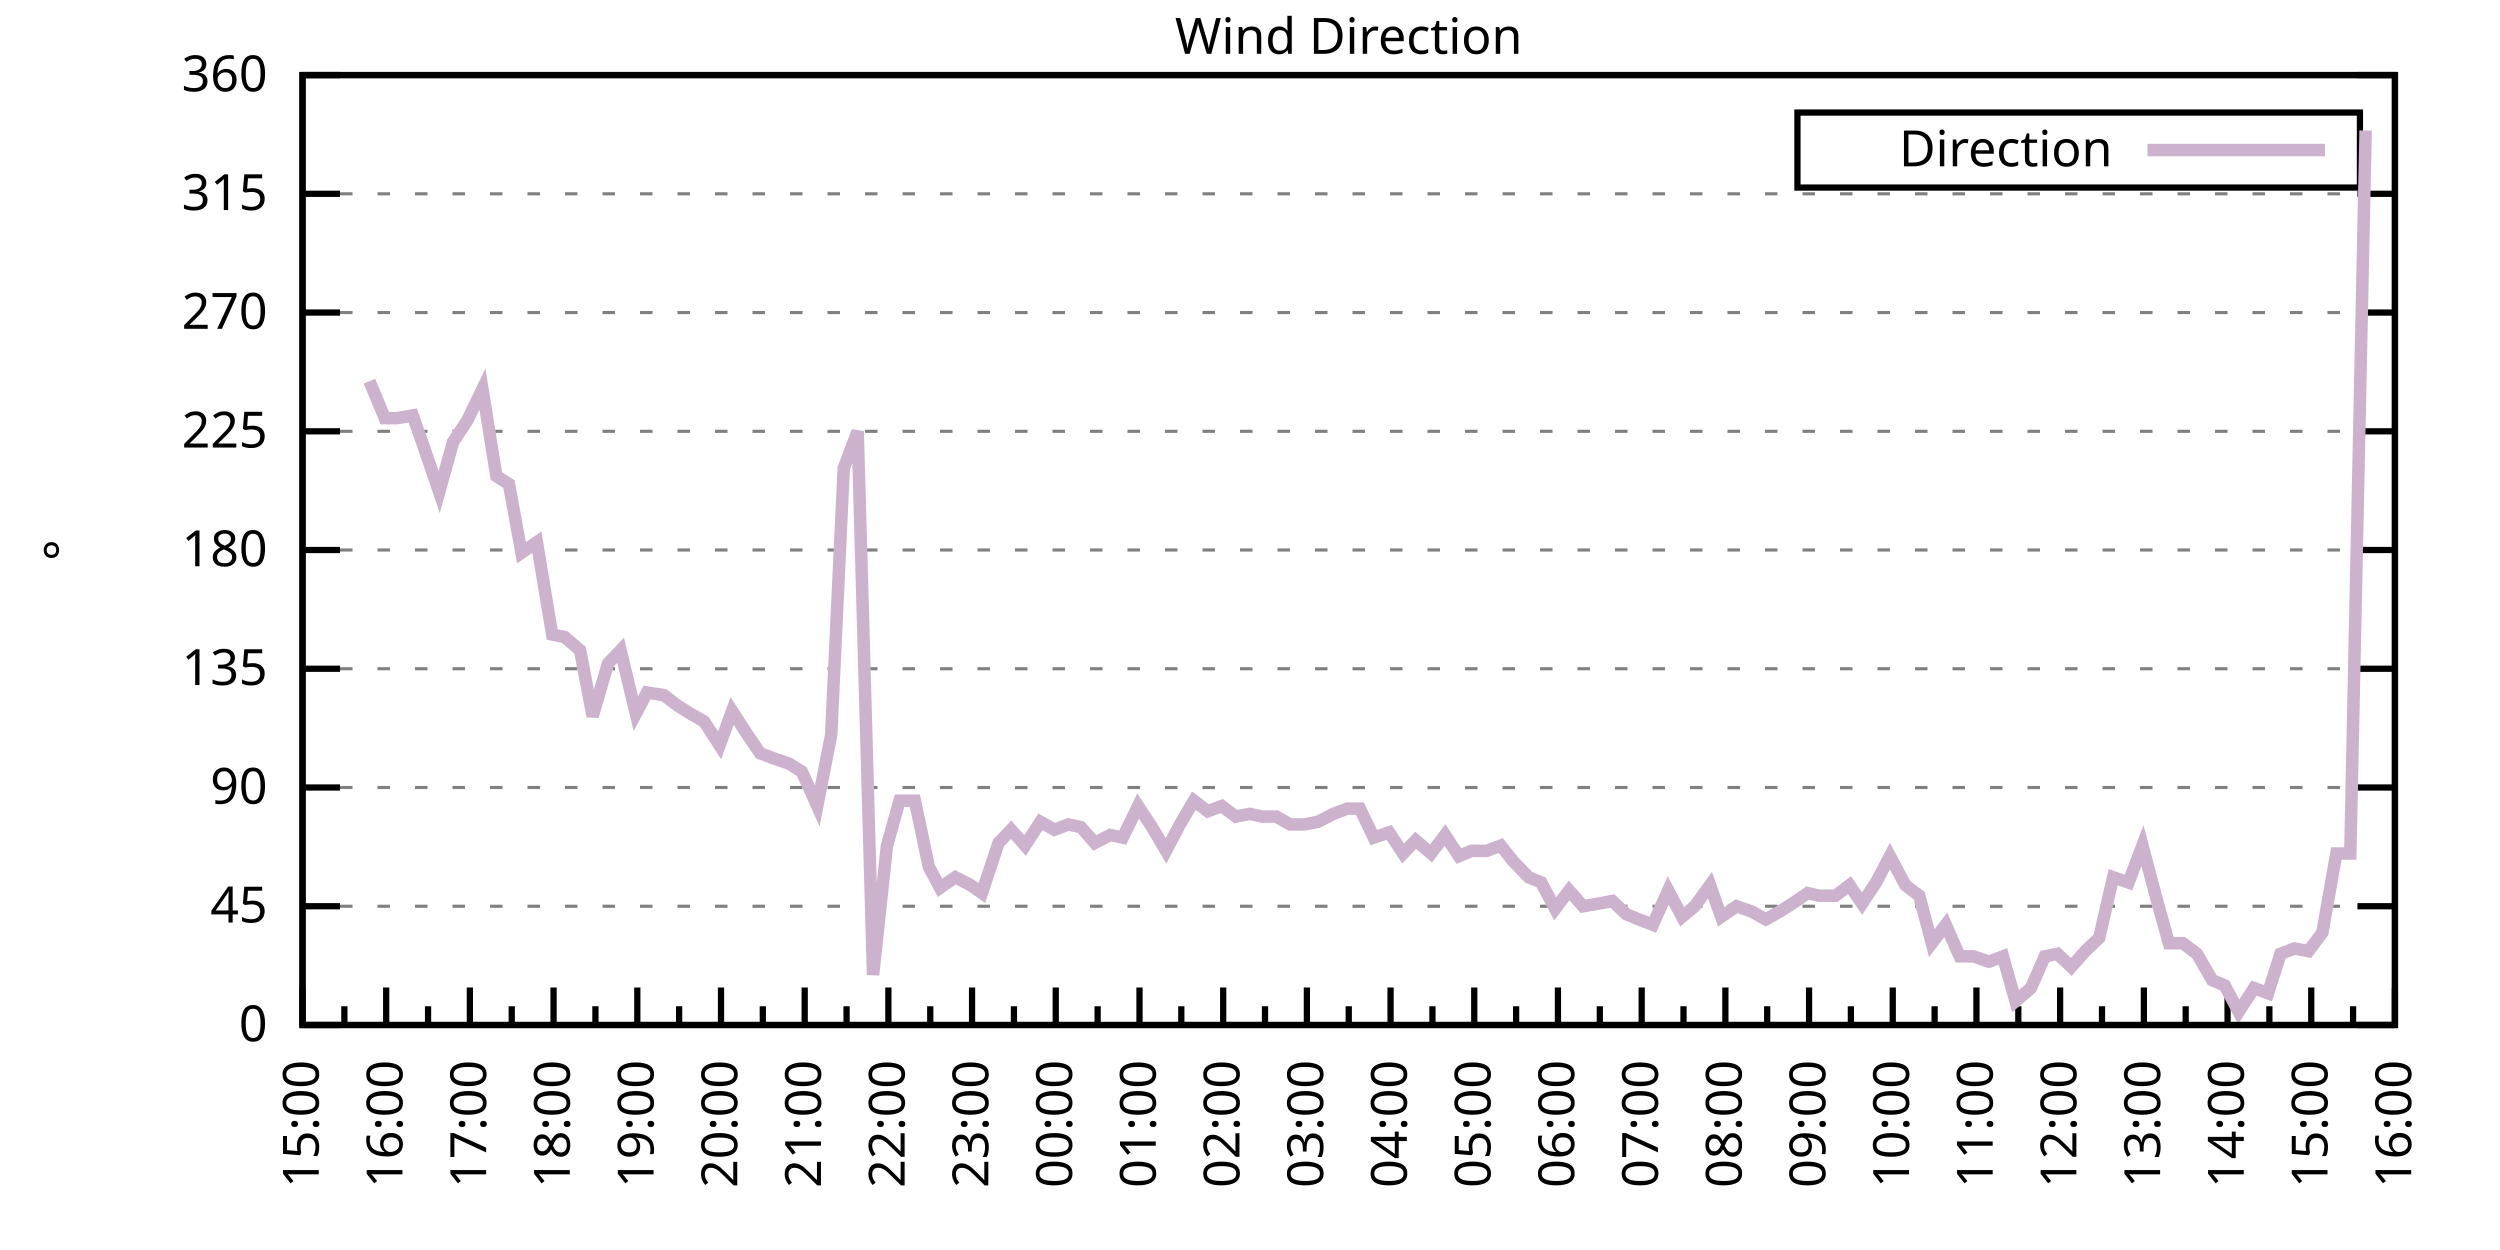
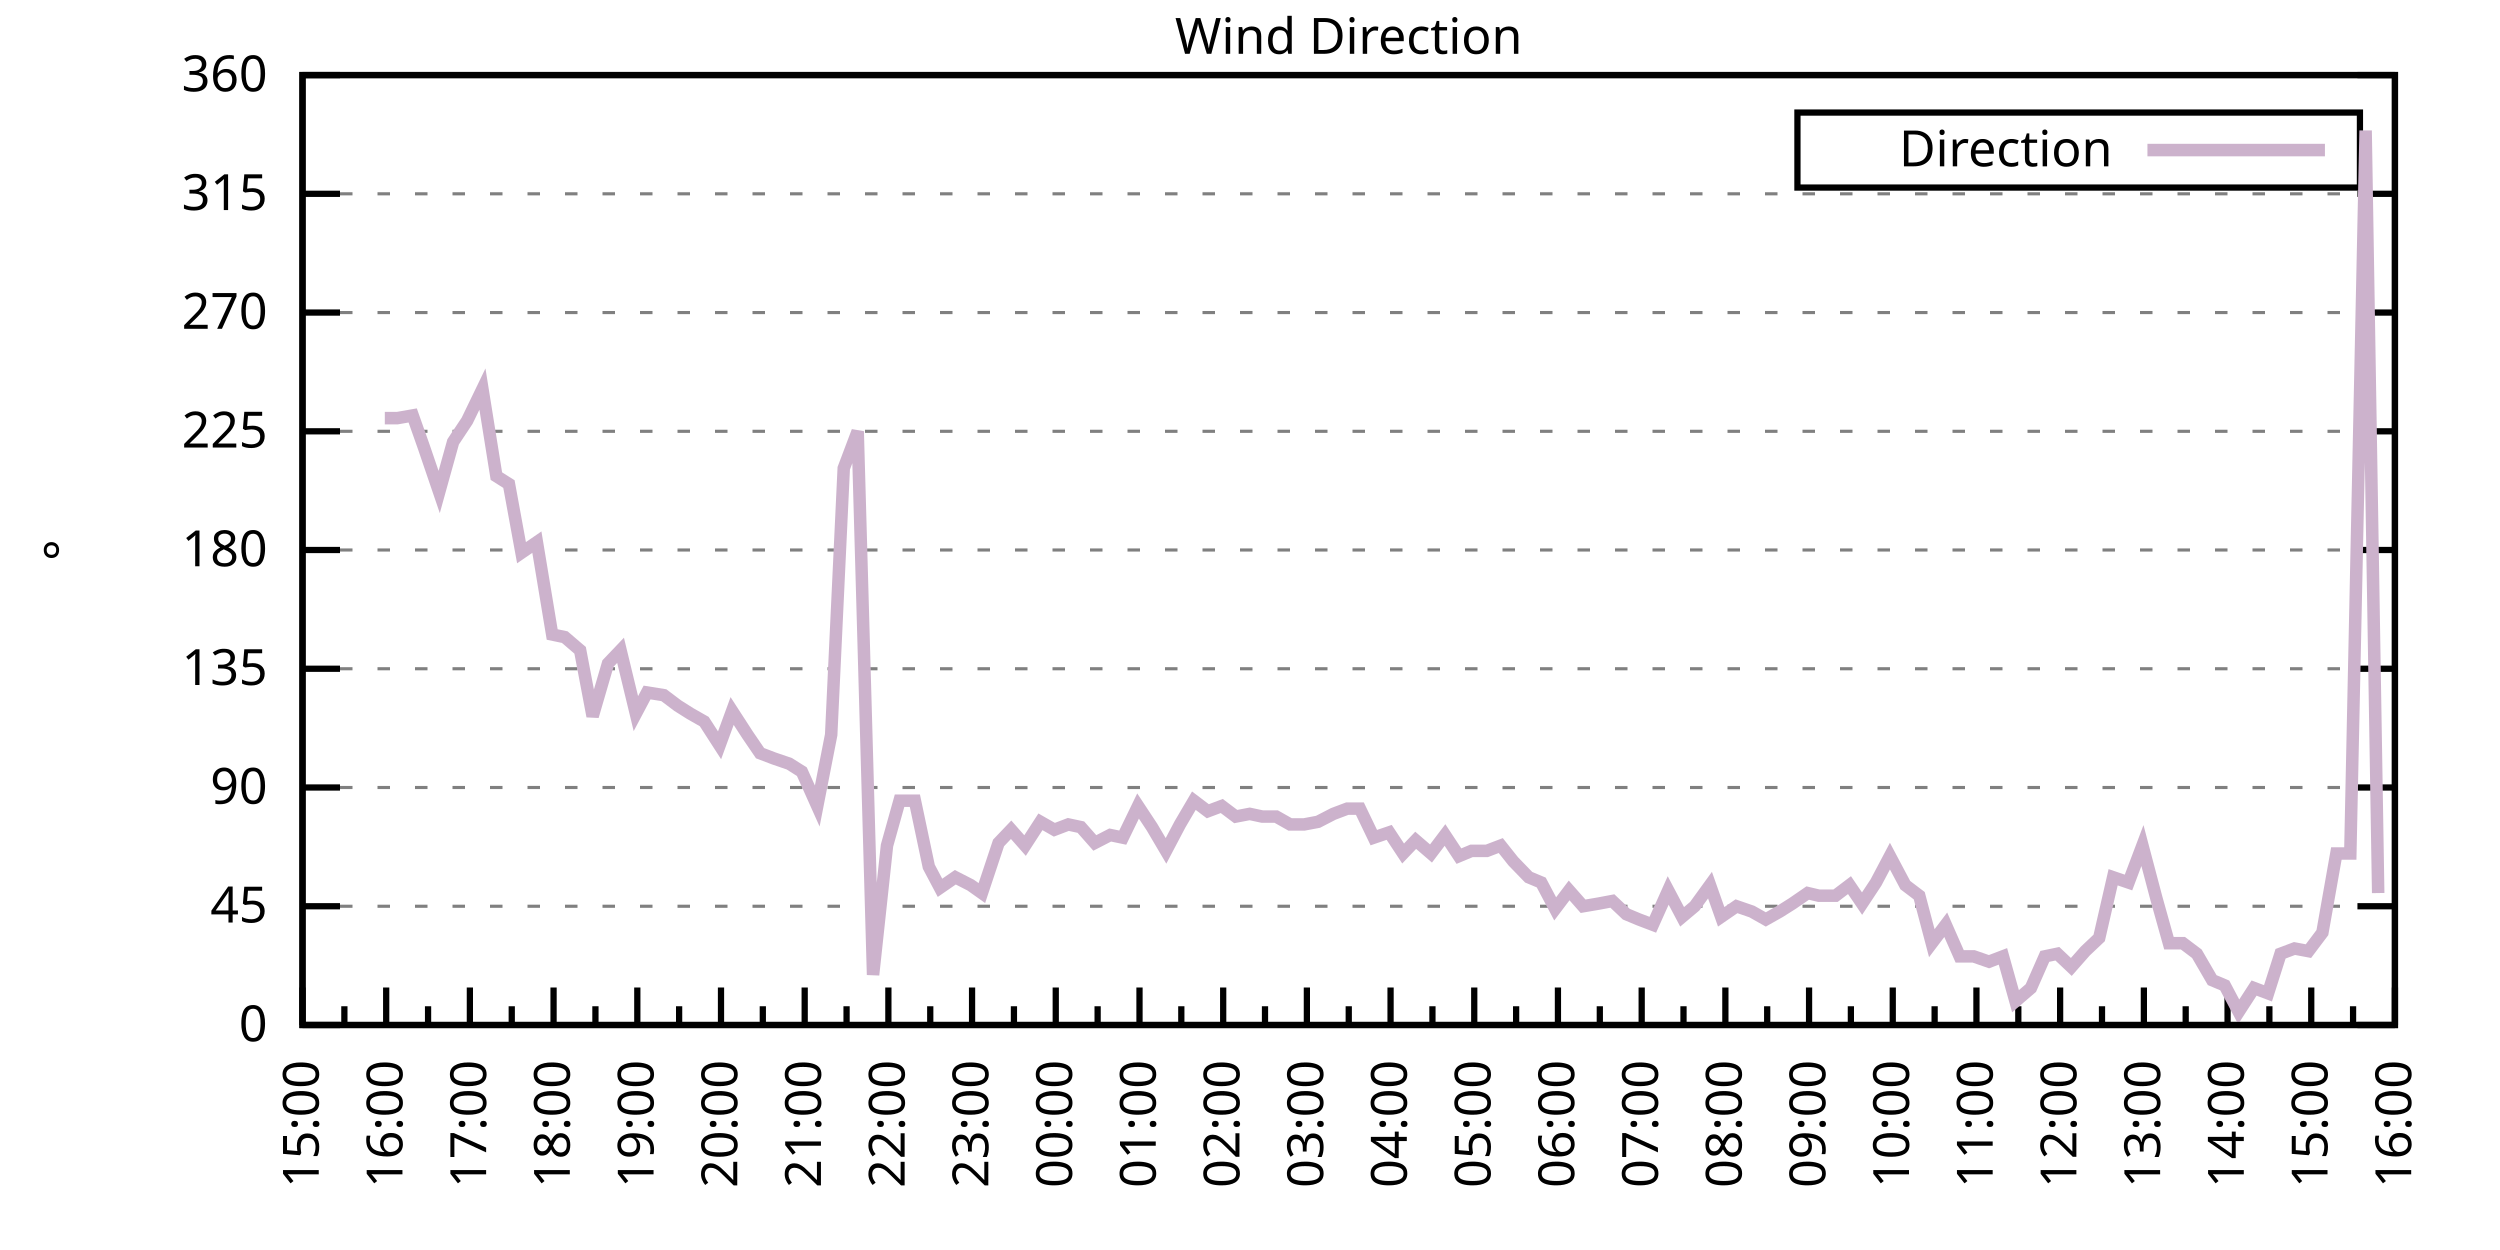
<svg xmlns="http://www.w3.org/2000/svg" xmlns:xlink="http://www.w3.org/1999/xlink" width="400" height="200" viewBox="0 0 400 200">
  <g id="gnuplot_canvas">
    <rect x="0" y="0" width="400" height="200" fill="none" />
    <defs>
      <circle id="gpDot" r="0.5" stroke-width="0.5" stroke="currentColor" />
      <path id="gpPt0" stroke-width="0.333" stroke="currentColor" d="M-1,0 h2 M0,-1 v2" />
      <path id="gpPt1" stroke-width="0.333" stroke="currentColor" d="M-1,-1 L1,1 M1,-1 L-1,1" />
      <path id="gpPt2" stroke-width="0.333" stroke="currentColor" d="M-1,0 L1,0 M0,-1 L0,1 M-1,-1 L1,1 M-1,1 L1,-1" />
      <rect id="gpPt3" stroke-width="0.333" stroke="currentColor" x="-1" y="-1" width="2" height="2" />
      <rect id="gpPt4" stroke-width="0.333" stroke="currentColor" fill="currentColor" x="-1" y="-1" width="2" height="2" />
      <circle id="gpPt5" stroke-width="0.333" stroke="currentColor" cx="0" cy="0" r="1" />
      <use xlink:href="#gpPt5" id="gpPt6" fill="currentColor" stroke="none" />
      <path id="gpPt7" stroke-width="0.333" stroke="currentColor" d="M0,-1.33 L-1.33,0.67 L1.33,0.67 z" />
      <use xlink:href="#gpPt7" id="gpPt8" fill="currentColor" stroke="none" />
      <use xlink:href="#gpPt7" id="gpPt9" stroke="currentColor" transform="rotate(180)" />
      <use xlink:href="#gpPt9" id="gpPt10" fill="currentColor" stroke="none" />
      <use xlink:href="#gpPt3" id="gpPt11" stroke="currentColor" transform="rotate(45)" />
      <use xlink:href="#gpPt11" id="gpPt12" fill="currentColor" stroke="none" />
      <path id="gpPt13" stroke-width="0.333" stroke="currentColor" d="M0,1.330 L1.265,0.411 L0.782,-1.067 L-0.782,-1.076 L-1.265,0.411 z" />
      <use xlink:href="#gpPt13" id="gpPt14" fill="currentColor" stroke="none" />
      <filter id="textbox" filterUnits="objectBoundingBox" x="0" y="0" height="1" width="1">
        <feFlood flood-color="white" flood-opacity="1" result="bgnd" />
        <feComposite in="SourceGraphic" in2="bgnd" operator="atop" />
      </filter>
      <filter id="greybox" filterUnits="objectBoundingBox" x="0" y="0" height="1" width="1">
        <feFlood flood-color="lightgrey" flood-opacity="1" result="grey" />
        <feComposite in="SourceGraphic" in2="grey" operator="atop" />
      </filter>
    </defs>
    <g fill="none" color="white" stroke="currentColor" stroke-width="1.00" stroke-linecap="butt" stroke-linejoin="miter">
</g>
    <g fill="none" color="black" stroke="currentColor" stroke-width="1.00" stroke-linecap="butt" stroke-linejoin="miter">
      <g stroke="none" shape-rendering="crispEdges">
        <polygon fill="rgb(255, 255, 255)" points="48.40,164.00 383.18,164.00 383.18,12.02 48.40,12.02 " />
      </g>
    </g>
    <g fill="none" color="black" stroke="currentColor" stroke-width="1.00" stroke-linecap="butt" stroke-linejoin="miter">
</g>
    <g fill="none" color="black" stroke="black" stroke-width="0.50" stroke-linecap="butt" stroke-linejoin="miter">
</g>
    <g fill="none" color="gray" stroke="currentColor" stroke-width="0.50" stroke-linecap="butt" stroke-linejoin="miter">
      <path stroke="gray" stroke-dasharray="2,4" class="gridline" d="M48.40,164.00 L383.19,164.00  " />
    </g>
    <g fill="none" color="gray" stroke="gray" stroke-width="1.00" stroke-linecap="butt" stroke-linejoin="miter">
</g>
    <g fill="none" color="black" stroke="currentColor" stroke-width="1.00" stroke-linecap="butt" stroke-linejoin="miter">
      <path stroke="black" d="M48.40,164.00 L54.40,164.00 M383.19,164.00 L377.19,164.00  " />
      <g transform="translate(42.80,166.60)" stroke="none" fill="black" font-family="Sans" font-size="8.00" text-anchor="end">
        <text>
          <tspan font-family="Sans"> 0</tspan>
        </text>
      </g>
    </g>
    <g fill="none" color="black" stroke="currentColor" stroke-width="1.00" stroke-linecap="butt" stroke-linejoin="miter">
</g>
    <g fill="none" color="black" stroke="black" stroke-width="0.50" stroke-linecap="butt" stroke-linejoin="miter">
</g>
    <g fill="none" color="gray" stroke="currentColor" stroke-width="0.50" stroke-linecap="butt" stroke-linejoin="miter">
      <path stroke="gray" stroke-dasharray="2,4" class="gridline" d="M48.40,145.00 L383.19,145.00  " />
    </g>
    <g fill="none" color="gray" stroke="gray" stroke-width="1.00" stroke-linecap="butt" stroke-linejoin="miter">
</g>
    <g fill="none" color="black" stroke="currentColor" stroke-width="1.00" stroke-linecap="butt" stroke-linejoin="miter">
      <path stroke="black" d="M48.40,145.00 L54.40,145.00 M383.19,145.00 L377.19,145.00  " />
      <g transform="translate(42.80,147.60)" stroke="none" fill="black" font-family="Sans" font-size="8.00" text-anchor="end">
        <text>
          <tspan font-family="Sans"> 45</tspan>
        </text>
      </g>
    </g>
    <g fill="none" color="black" stroke="currentColor" stroke-width="1.00" stroke-linecap="butt" stroke-linejoin="miter">
</g>
    <g fill="none" color="black" stroke="black" stroke-width="0.50" stroke-linecap="butt" stroke-linejoin="miter">
</g>
    <g fill="none" color="gray" stroke="currentColor" stroke-width="0.50" stroke-linecap="butt" stroke-linejoin="miter">
      <path stroke="gray" stroke-dasharray="2,4" class="gridline" d="M48.40,126.00 L383.19,126.00  " />
    </g>
    <g fill="none" color="gray" stroke="gray" stroke-width="1.00" stroke-linecap="butt" stroke-linejoin="miter">
</g>
    <g fill="none" color="black" stroke="currentColor" stroke-width="1.00" stroke-linecap="butt" stroke-linejoin="miter">
      <path stroke="black" d="M48.40,126.00 L54.40,126.00 M383.19,126.00 L377.19,126.00  " />
      <g transform="translate(42.80,128.60)" stroke="none" fill="black" font-family="Sans" font-size="8.00" text-anchor="end">
        <text>
          <tspan font-family="Sans"> 90</tspan>
        </text>
      </g>
    </g>
    <g fill="none" color="black" stroke="currentColor" stroke-width="1.00" stroke-linecap="butt" stroke-linejoin="miter">
</g>
    <g fill="none" color="black" stroke="black" stroke-width="0.50" stroke-linecap="butt" stroke-linejoin="miter">
</g>
    <g fill="none" color="gray" stroke="currentColor" stroke-width="0.50" stroke-linecap="butt" stroke-linejoin="miter">
      <path stroke="gray" stroke-dasharray="2,4" class="gridline" d="M48.40,107.00 L383.19,107.00  " />
    </g>
    <g fill="none" color="gray" stroke="gray" stroke-width="1.00" stroke-linecap="butt" stroke-linejoin="miter">
</g>
    <g fill="none" color="black" stroke="currentColor" stroke-width="1.00" stroke-linecap="butt" stroke-linejoin="miter">
      <path stroke="black" d="M48.40,107.00 L54.40,107.00 M383.19,107.00 L377.19,107.00  " />
      <g transform="translate(42.80,109.60)" stroke="none" fill="black" font-family="Sans" font-size="8.00" text-anchor="end">
        <text>
          <tspan font-family="Sans"> 135</tspan>
        </text>
      </g>
    </g>
    <g fill="none" color="black" stroke="currentColor" stroke-width="1.00" stroke-linecap="butt" stroke-linejoin="miter">
</g>
    <g fill="none" color="black" stroke="black" stroke-width="0.50" stroke-linecap="butt" stroke-linejoin="miter">
</g>
    <g fill="none" color="gray" stroke="currentColor" stroke-width="0.50" stroke-linecap="butt" stroke-linejoin="miter">
      <path stroke="gray" stroke-dasharray="2,4" class="gridline" d="M48.40,88.00 L383.19,88.00  " />
    </g>
    <g fill="none" color="gray" stroke="gray" stroke-width="1.00" stroke-linecap="butt" stroke-linejoin="miter">
</g>
    <g fill="none" color="black" stroke="currentColor" stroke-width="1.00" stroke-linecap="butt" stroke-linejoin="miter">
      <path stroke="black" d="M48.40,88.00 L54.40,88.00 M383.19,88.00 L377.19,88.00  " />
      <g transform="translate(42.80,90.60)" stroke="none" fill="black" font-family="Sans" font-size="8.00" text-anchor="end">
        <text>
          <tspan font-family="Sans"> 180</tspan>
        </text>
      </g>
    </g>
    <g fill="none" color="black" stroke="currentColor" stroke-width="1.00" stroke-linecap="butt" stroke-linejoin="miter">
</g>
    <g fill="none" color="black" stroke="black" stroke-width="0.50" stroke-linecap="butt" stroke-linejoin="miter">
</g>
    <g fill="none" color="gray" stroke="currentColor" stroke-width="0.50" stroke-linecap="butt" stroke-linejoin="miter">
      <path stroke="gray" stroke-dasharray="2,4" class="gridline" d="M48.40,69.01 L383.19,69.01  " />
    </g>
    <g fill="none" color="gray" stroke="gray" stroke-width="1.00" stroke-linecap="butt" stroke-linejoin="miter">
</g>
    <g fill="none" color="black" stroke="currentColor" stroke-width="1.00" stroke-linecap="butt" stroke-linejoin="miter">
      <path stroke="black" d="M48.40,69.01 L54.40,69.01 M383.19,69.01 L377.19,69.01  " />
      <g transform="translate(42.80,71.61)" stroke="none" fill="black" font-family="Sans" font-size="8.00" text-anchor="end">
        <text>
          <tspan font-family="Sans"> 225</tspan>
        </text>
      </g>
    </g>
    <g fill="none" color="black" stroke="currentColor" stroke-width="1.00" stroke-linecap="butt" stroke-linejoin="miter">
</g>
    <g fill="none" color="black" stroke="black" stroke-width="0.50" stroke-linecap="butt" stroke-linejoin="miter">
</g>
    <g fill="none" color="gray" stroke="currentColor" stroke-width="0.50" stroke-linecap="butt" stroke-linejoin="miter">
      <path stroke="gray" stroke-dasharray="2,4" class="gridline" d="M48.40,50.01 L383.19,50.01  " />
    </g>
    <g fill="none" color="gray" stroke="gray" stroke-width="1.00" stroke-linecap="butt" stroke-linejoin="miter">
</g>
    <g fill="none" color="black" stroke="currentColor" stroke-width="1.00" stroke-linecap="butt" stroke-linejoin="miter">
      <path stroke="black" d="M48.40,50.01 L54.40,50.01 M383.19,50.01 L377.19,50.01  " />
      <g transform="translate(42.80,52.61)" stroke="none" fill="black" font-family="Sans" font-size="8.00" text-anchor="end">
        <text>
          <tspan font-family="Sans"> 270</tspan>
        </text>
      </g>
    </g>
    <g fill="none" color="black" stroke="currentColor" stroke-width="1.00" stroke-linecap="butt" stroke-linejoin="miter">
</g>
    <g fill="none" color="black" stroke="black" stroke-width="0.50" stroke-linecap="butt" stroke-linejoin="miter">
</g>
    <g fill="none" color="gray" stroke="currentColor" stroke-width="0.50" stroke-linecap="butt" stroke-linejoin="miter">
      <path stroke="gray" stroke-dasharray="2,4" class="gridline" d="M48.40,31.01 L383.19,31.01  " />
    </g>
    <g fill="none" color="gray" stroke="gray" stroke-width="1.00" stroke-linecap="butt" stroke-linejoin="miter">
</g>
    <g fill="none" color="black" stroke="currentColor" stroke-width="1.00" stroke-linecap="butt" stroke-linejoin="miter">
      <path stroke="black" d="M48.40,31.01 L54.40,31.01 M383.19,31.01 L377.19,31.01  " />
      <g transform="translate(42.80,33.61)" stroke="none" fill="black" font-family="Sans" font-size="8.00" text-anchor="end">
        <text>
          <tspan font-family="Sans"> 315</tspan>
        </text>
      </g>
    </g>
    <g fill="none" color="black" stroke="currentColor" stroke-width="1.00" stroke-linecap="butt" stroke-linejoin="miter">
</g>
    <g fill="none" color="black" stroke="black" stroke-width="0.50" stroke-linecap="butt" stroke-linejoin="miter">
</g>
    <g fill="none" color="gray" stroke="currentColor" stroke-width="0.50" stroke-linecap="butt" stroke-linejoin="miter">
      <path stroke="gray" stroke-dasharray="2,4" class="gridline" d="M48.40,12.01 L383.19,12.01  " />
    </g>
    <g fill="none" color="gray" stroke="gray" stroke-width="1.00" stroke-linecap="butt" stroke-linejoin="miter">
</g>
    <g fill="none" color="black" stroke="currentColor" stroke-width="1.00" stroke-linecap="butt" stroke-linejoin="miter">
      <path stroke="black" d="M48.40,12.01 L54.40,12.01 M383.19,12.01 L377.19,12.01  " />
      <g transform="translate(42.80,14.61)" stroke="none" fill="black" font-family="Sans" font-size="8.00" text-anchor="end">
        <text>
          <tspan font-family="Sans"> 360</tspan>
        </text>
      </g>
    </g>
    <g fill="none" color="black" stroke="currentColor" stroke-width="1.00" stroke-linecap="butt" stroke-linejoin="miter">
      <path stroke="black" d="M48.40,164.00 L48.40,158.00  " />
      <g transform="translate(51.00,169.60) rotate(270)" stroke="none" fill="black" font-family="Sans" font-size="8.00" text-anchor="end">
        <text>
          <tspan font-family="Sans">15:00</tspan>
        </text>
      </g>
    </g>
    <g fill="none" color="black" stroke="currentColor" stroke-width="1.00" stroke-linecap="butt" stroke-linejoin="miter">
      <path stroke="black" d="M55.10,164.00 L55.10,161.00 M61.79,164.00 L61.79,158.00  " />
      <g transform="translate(64.39,169.60) rotate(270)" stroke="none" fill="black" font-family="Sans" font-size="8.00" text-anchor="end">
        <text>
          <tspan font-family="Sans">16:00</tspan>
        </text>
      </g>
    </g>
    <g fill="none" color="black" stroke="currentColor" stroke-width="1.00" stroke-linecap="butt" stroke-linejoin="miter">
      <path stroke="black" d="M68.49,164.00 L68.49,161.00 M75.18,164.00 L75.18,158.00  " />
      <g transform="translate(77.78,169.60) rotate(270)" stroke="none" fill="black" font-family="Sans" font-size="8.00" text-anchor="end">
        <text>
          <tspan font-family="Sans">17:00</tspan>
        </text>
      </g>
    </g>
    <g fill="none" color="black" stroke="currentColor" stroke-width="1.00" stroke-linecap="butt" stroke-linejoin="miter">
      <path stroke="black" d="M81.88,164.00 L81.88,161.00 M88.57,164.00 L88.57,158.00  " />
      <g transform="translate(91.17,169.60) rotate(270)" stroke="none" fill="black" font-family="Sans" font-size="8.00" text-anchor="end">
        <text>
          <tspan font-family="Sans">18:00</tspan>
        </text>
      </g>
    </g>
    <g fill="none" color="black" stroke="currentColor" stroke-width="1.00" stroke-linecap="butt" stroke-linejoin="miter">
      <path stroke="black" d="M95.27,164.00 L95.27,161.00 M101.97,164.00 L101.97,158.00  " />
      <g transform="translate(104.57,169.60) rotate(270)" stroke="none" fill="black" font-family="Sans" font-size="8.00" text-anchor="end">
        <text>
          <tspan font-family="Sans">19:00</tspan>
        </text>
      </g>
    </g>
    <g fill="none" color="black" stroke="currentColor" stroke-width="1.00" stroke-linecap="butt" stroke-linejoin="miter">
      <path stroke="black" d="M108.66,164.00 L108.66,161.00 M115.36,164.00 L115.36,158.00  " />
      <g transform="translate(117.96,169.60) rotate(270)" stroke="none" fill="black" font-family="Sans" font-size="8.00" text-anchor="end">
        <text>
          <tspan font-family="Sans">20:00</tspan>
        </text>
      </g>
    </g>
    <g fill="none" color="black" stroke="currentColor" stroke-width="1.00" stroke-linecap="butt" stroke-linejoin="miter">
      <path stroke="black" d="M122.05,164.00 L122.05,161.00 M128.75,164.00 L128.75,158.00  " />
      <g transform="translate(131.35,169.60) rotate(270)" stroke="none" fill="black" font-family="Sans" font-size="8.00" text-anchor="end">
        <text>
          <tspan font-family="Sans">21:00</tspan>
        </text>
      </g>
    </g>
    <g fill="none" color="black" stroke="currentColor" stroke-width="1.00" stroke-linecap="butt" stroke-linejoin="miter">
      <path stroke="black" d="M135.45,164.00 L135.45,161.00 M142.14,164.00 L142.14,158.00  " />
      <g transform="translate(144.74,169.60) rotate(270)" stroke="none" fill="black" font-family="Sans" font-size="8.00" text-anchor="end">
        <text>
          <tspan font-family="Sans">22:00</tspan>
        </text>
      </g>
    </g>
    <g fill="none" color="black" stroke="currentColor" stroke-width="1.00" stroke-linecap="butt" stroke-linejoin="miter">
      <path stroke="black" d="M148.84,164.00 L148.84,161.00 M155.53,164.00 L155.53,158.00  " />
      <g transform="translate(158.13,169.60) rotate(270)" stroke="none" fill="black" font-family="Sans" font-size="8.00" text-anchor="end">
        <text>
          <tspan font-family="Sans">23:00</tspan>
        </text>
      </g>
    </g>
    <g fill="none" color="black" stroke="currentColor" stroke-width="1.00" stroke-linecap="butt" stroke-linejoin="miter">
      <path stroke="black" d="M162.23,164.00 L162.23,161.00 M168.92,164.00 L168.92,158.00  " />
      <g transform="translate(171.52,169.60) rotate(270)" stroke="none" fill="black" font-family="Sans" font-size="8.00" text-anchor="end">
        <text>
          <tspan font-family="Sans">00:00</tspan>
        </text>
      </g>
    </g>
    <g fill="none" color="black" stroke="currentColor" stroke-width="1.00" stroke-linecap="butt" stroke-linejoin="miter">
      <path stroke="black" d="M175.62,164.00 L175.62,161.00 M182.32,164.00 L182.32,158.00  " />
      <g transform="translate(184.92,169.60) rotate(270)" stroke="none" fill="black" font-family="Sans" font-size="8.00" text-anchor="end">
        <text>
          <tspan font-family="Sans">01:00</tspan>
        </text>
      </g>
    </g>
    <g fill="none" color="black" stroke="currentColor" stroke-width="1.00" stroke-linecap="butt" stroke-linejoin="miter">
      <path stroke="black" d="M189.01,164.00 L189.01,161.00 M195.71,164.00 L195.71,158.00  " />
      <g transform="translate(198.31,169.60) rotate(270)" stroke="none" fill="black" font-family="Sans" font-size="8.00" text-anchor="end">
        <text>
          <tspan font-family="Sans">02:00</tspan>
        </text>
      </g>
    </g>
    <g fill="none" color="black" stroke="currentColor" stroke-width="1.00" stroke-linecap="butt" stroke-linejoin="miter">
      <path stroke="black" d="M202.40,164.00 L202.40,161.00 M209.10,164.00 L209.10,158.00  " />
      <g transform="translate(211.70,169.60) rotate(270)" stroke="none" fill="black" font-family="Sans" font-size="8.00" text-anchor="end">
        <text>
          <tspan font-family="Sans">03:00</tspan>
        </text>
      </g>
    </g>
    <g fill="none" color="black" stroke="currentColor" stroke-width="1.00" stroke-linecap="butt" stroke-linejoin="miter">
      <path stroke="black" d="M215.80,164.00 L215.80,161.00 M222.49,164.00 L222.49,158.00  " />
      <g transform="translate(225.09,169.60) rotate(270)" stroke="none" fill="black" font-family="Sans" font-size="8.00" text-anchor="end">
        <text>
          <tspan font-family="Sans">04:00</tspan>
        </text>
      </g>
    </g>
    <g fill="none" color="black" stroke="currentColor" stroke-width="1.00" stroke-linecap="butt" stroke-linejoin="miter">
      <path stroke="black" d="M229.19,164.00 L229.19,161.00 M235.88,164.00 L235.88,158.00  " />
      <g transform="translate(238.48,169.60) rotate(270)" stroke="none" fill="black" font-family="Sans" font-size="8.00" text-anchor="end">
        <text>
          <tspan font-family="Sans">05:00</tspan>
        </text>
      </g>
    </g>
    <g fill="none" color="black" stroke="currentColor" stroke-width="1.00" stroke-linecap="butt" stroke-linejoin="miter">
      <path stroke="black" d="M242.58,164.00 L242.58,161.00 M249.27,164.00 L249.27,158.00  " />
      <g transform="translate(251.87,169.60) rotate(270)" stroke="none" fill="black" font-family="Sans" font-size="8.00" text-anchor="end">
        <text>
          <tspan font-family="Sans">06:00</tspan>
        </text>
      </g>
    </g>
    <g fill="none" color="black" stroke="currentColor" stroke-width="1.00" stroke-linecap="butt" stroke-linejoin="miter">
      <path stroke="black" d="M255.97,164.00 L255.97,161.00 M262.67,164.00 L262.67,158.00  " />
      <g transform="translate(265.27,169.60) rotate(270)" stroke="none" fill="black" font-family="Sans" font-size="8.00" text-anchor="end">
        <text>
          <tspan font-family="Sans">07:00</tspan>
        </text>
      </g>
    </g>
    <g fill="none" color="black" stroke="currentColor" stroke-width="1.00" stroke-linecap="butt" stroke-linejoin="miter">
      <path stroke="black" d="M269.36,164.00 L269.36,161.00 M276.06,164.00 L276.06,158.00  " />
      <g transform="translate(278.66,169.60) rotate(270)" stroke="none" fill="black" font-family="Sans" font-size="8.00" text-anchor="end">
        <text>
          <tspan font-family="Sans">08:00</tspan>
        </text>
      </g>
    </g>
    <g fill="none" color="black" stroke="currentColor" stroke-width="1.00" stroke-linecap="butt" stroke-linejoin="miter">
      <path stroke="black" d="M282.75,164.00 L282.75,161.00 M289.45,164.00 L289.45,158.00  " />
      <g transform="translate(292.05,169.60) rotate(270)" stroke="none" fill="black" font-family="Sans" font-size="8.00" text-anchor="end">
        <text>
          <tspan font-family="Sans">09:00</tspan>
        </text>
      </g>
    </g>
    <g fill="none" color="black" stroke="currentColor" stroke-width="1.00" stroke-linecap="butt" stroke-linejoin="miter">
      <path stroke="black" d="M296.14,164.00 L296.14,161.00 M302.84,164.00 L302.84,158.00  " />
      <g transform="translate(305.44,169.60) rotate(270)" stroke="none" fill="black" font-family="Sans" font-size="8.00" text-anchor="end">
        <text>
          <tspan font-family="Sans">10:00</tspan>
        </text>
      </g>
    </g>
    <g fill="none" color="black" stroke="currentColor" stroke-width="1.00" stroke-linecap="butt" stroke-linejoin="miter">
      <path stroke="black" d="M309.54,164.00 L309.54,161.00 M316.23,164.00 L316.23,158.00  " />
      <g transform="translate(318.83,169.60) rotate(270)" stroke="none" fill="black" font-family="Sans" font-size="8.00" text-anchor="end">
        <text>
          <tspan font-family="Sans">11:00</tspan>
        </text>
      </g>
    </g>
    <g fill="none" color="black" stroke="currentColor" stroke-width="1.00" stroke-linecap="butt" stroke-linejoin="miter">
      <path stroke="black" d="M322.93,164.00 L322.93,161.00 M329.62,164.00 L329.62,158.00  " />
      <g transform="translate(332.22,169.60) rotate(270)" stroke="none" fill="black" font-family="Sans" font-size="8.00" text-anchor="end">
        <text>
          <tspan font-family="Sans">12:00</tspan>
        </text>
      </g>
    </g>
    <g fill="none" color="black" stroke="currentColor" stroke-width="1.00" stroke-linecap="butt" stroke-linejoin="miter">
      <path stroke="black" d="M336.32,164.00 L336.32,161.00 M343.02,164.00 L343.02,158.00  " />
      <g transform="translate(345.62,169.60) rotate(270)" stroke="none" fill="black" font-family="Sans" font-size="8.00" text-anchor="end">
        <text>
          <tspan font-family="Sans">13:00</tspan>
        </text>
      </g>
    </g>
    <g fill="none" color="black" stroke="currentColor" stroke-width="1.00" stroke-linecap="butt" stroke-linejoin="miter">
      <path stroke="black" d="M349.71,164.00 L349.71,161.00 M356.41,164.00 L356.41,158.00  " />
      <g transform="translate(359.01,169.60) rotate(270)" stroke="none" fill="black" font-family="Sans" font-size="8.00" text-anchor="end">
        <text>
          <tspan font-family="Sans">14:00</tspan>
        </text>
      </g>
    </g>
    <g fill="none" color="black" stroke="currentColor" stroke-width="1.00" stroke-linecap="butt" stroke-linejoin="miter">
      <path stroke="black" d="M363.10,164.00 L363.10,161.00 M369.80,164.00 L369.80,158.00  " />
      <g transform="translate(372.40,169.60) rotate(270)" stroke="none" fill="black" font-family="Sans" font-size="8.00" text-anchor="end">
        <text>
          <tspan font-family="Sans">15:00</tspan>
        </text>
      </g>
    </g>
    <g fill="none" color="black" stroke="currentColor" stroke-width="1.00" stroke-linecap="butt" stroke-linejoin="miter">
      <path stroke="black" d="M376.49,164.00 L376.49,161.00 M383.19,164.00 L383.19,158.00  " />
      <g transform="translate(385.79,169.60) rotate(270)" stroke="none" fill="black" font-family="Sans" font-size="8.00" text-anchor="end">
        <text>
          <tspan font-family="Sans">16:00</tspan>
        </text>
      </g>
    </g>
    <g fill="none" color="black" stroke="currentColor" stroke-width="1.00" stroke-linecap="butt" stroke-linejoin="miter">
</g>
    <g fill="none" color="black" stroke="currentColor" stroke-width="1.00" stroke-linecap="butt" stroke-linejoin="miter">
      <path stroke="black" d="M48.40,12.01 L48.40,164.00 L383.19,164.00 L383.19,12.01 L48.40,12.01 Z  " />
    </g>
    <g fill="none" color="black" stroke="currentColor" stroke-width="1.00" stroke-linecap="butt" stroke-linejoin="miter">
      <g transform="translate(12.80,88.01) rotate(270)" stroke="none" fill="black" font-family="Sans" font-size="8.00" text-anchor="middle">
        <text>
          <tspan font-family="Sans">°</tspan>
        </text>
      </g>
    </g>
    <g fill="none" color="black" stroke="currentColor" stroke-width="1.00" stroke-linecap="butt" stroke-linejoin="miter">
</g>
    <g fill="none" color="black" stroke="currentColor" stroke-width="1.00" stroke-linecap="butt" stroke-linejoin="miter">
      <path stroke="black" d="M287.59,30.01 L287.59,18.01 L377.59,18.01 L377.59,30.01 L287.59,30.01 Z  " />
    </g>
    <g id="Wind_direction_plot_1">
      <g fill="none" color="white" stroke="black" stroke-width="2.00" stroke-linecap="butt" stroke-linejoin="miter">
</g>
      <g fill="none" color="black" stroke="currentColor" stroke-width="2.00" stroke-linecap="butt" stroke-linejoin="miter">
        <g transform="translate(337.99,26.61)" stroke="none" fill="black" font-family="Sans" font-size="8.00" text-anchor="end">
          <text>
            <tspan font-family="Sans">Direction</tspan>
          </text>
        </g>
      </g>
      <g fill="none" color="black" stroke="currentColor" stroke-width="2.00" stroke-linecap="butt" stroke-linejoin="miter">
-         <path stroke="rgb(204, 178, 204)" d="M343.59,24.01 L371.99,24.01 M59.11,60.98 L61.57,66.90 L63.58,66.90 L66.03,66.47 L67.82,71.54 L70.27,78.72   L72.50,70.70 L74.74,67.32 L77.19,62.25 L79.42,76.18 L81.43,77.45 L83.44,88.43 L85.90,86.74 L88.35,101.52   L90.36,101.94 L92.82,104.05 L94.82,114.60 L97.28,106.16 L99.29,104.05 L101.74,114.18 L103.53,110.80 L106.21,111.23   L108.44,112.91 L110.45,114.18 L112.68,115.45 L115.13,119.25 L117.14,113.76 L119.60,117.56 L121.61,120.51 L123.84,121.36   L126.29,122.20 L128.30,123.47 L130.76,128.96 L132.99,117.56 L135.00,74.92 L137.23,69.01 L139.69,155.98 L141.92,135.29   L143.93,128.11 L146.38,128.11 L148.61,138.67 L150.40,142.05 L152.85,140.36 L155.31,141.62 L157.10,142.89 L159.77,134.87   L161.78,132.76 L164.01,135.29 L166.47,131.49 L168.70,132.76 L170.93,131.91 L172.94,132.34 L175.17,134.87 L177.63,133.60   L179.64,134.02 L182.09,128.96 L184.32,132.34 L186.56,136.14 L188.79,131.91 L191.02,128.11 L193.25,129.80 L195.48,128.96   L197.72,130.65 L199.95,130.22 L201.96,130.65 L204.19,130.65 L206.42,131.91 L208.65,131.91 L210.88,131.49 L213.34,130.22   L215.57,129.38 L217.58,129.38 L219.81,134.02 L222.27,133.18 L224.50,136.56 L226.51,134.45 L228.96,136.56 L231.20,133.60   L233.43,136.98 L235.44,136.14 L237.89,136.14 L240.12,135.29 L242.13,137.82 L244.59,140.36 L246.60,141.20 L248.83,145.42   L251.06,142.47 L253.29,145.00 L255.75,144.58 L257.98,144.16 L260.21,146.27 L262.22,147.11 L264.45,147.96 L266.91,142.47   L269.14,146.69 L271.15,145.00 L273.60,141.62 L275.39,146.69 L277.84,145.00 L280.30,145.85 L282.53,147.11 L284.76,145.85   L286.77,144.58 L289.23,142.89 L291.01,143.31 L293.69,143.31 L295.92,141.62 L297.93,144.58 L300.16,141.20 L302.39,136.98   L304.85,141.62 L307.08,143.31 L309.09,150.91 L311.32,147.96 L313.55,153.02 L315.79,153.02 L318.24,153.87 L320.47,153.02   L322.48,160.20 L324.94,158.09 L327.17,153.02 L329.18,152.60 L331.41,154.71 L333.64,152.18 L335.87,150.07 L338.10,140.36   L340.56,141.20 L342.79,135.29 L345.02,143.73 L347.03,150.91 L349.26,150.91 L351.50,152.60 L353.95,156.82 L355.96,157.67   L358.19,161.89 L360.65,158.09 L362.88,158.93 L364.89,152.60 L367.12,151.76 L369.35,152.18 L371.58,149.22 L373.82,136.56   L376.05,136.56 L378.50,20.88  " />
+         <path stroke="rgb(204, 178, 204)" d="M343.59,24.01 L371.99,24.01 M61.57,66.90 L63.58,66.90 L66.03,66.47 L67.82,71.54 L70.27,78.72 L72.50,70.70   L74.74,67.32 L77.19,62.25 L79.42,76.18 L81.43,77.45 L83.44,88.43 L85.90,86.74 L88.35,101.52 L90.36,101.94   L92.82,104.05 L94.82,114.60 L97.28,106.16 L99.29,104.05 L101.74,114.18 L103.53,110.80 L106.21,111.23 L108.44,112.91   L110.45,114.18 L112.68,115.45 L115.13,119.25 L117.14,113.76 L119.60,117.56 L121.61,120.51 L123.84,121.36 L126.29,122.20   L128.30,123.47 L130.76,128.96 L132.99,117.56 L135.00,74.92 L137.23,69.01 L139.69,155.98 L141.92,135.29 L143.93,128.11   L146.38,128.11 L148.61,138.67 L150.40,142.05 L152.85,140.36 L155.31,141.62 L157.10,142.89 L159.77,134.87 L161.78,132.76   L164.01,135.29 L166.47,131.49 L168.70,132.76 L170.93,131.91 L172.94,132.34 L175.17,134.87 L177.63,133.60 L179.64,134.02   L182.09,128.96 L184.32,132.34 L186.56,136.14 L188.79,131.91 L191.02,128.11 L193.25,129.80 L195.48,128.96 L197.72,130.65   L199.95,130.22 L201.96,130.65 L204.19,130.65 L206.42,131.91 L208.65,131.91 L210.88,131.49 L213.34,130.22 L215.57,129.38   L217.58,129.38 L219.81,134.02 L222.27,133.18 L224.50,136.56 L226.51,134.45 L228.96,136.56 L231.20,133.60 L233.43,136.98   L235.44,136.14 L237.89,136.14 L240.12,135.29 L242.13,137.82 L244.59,140.36 L246.60,141.20 L248.83,145.42 L251.06,142.47   L253.29,145.00 L255.75,144.58 L257.98,144.16 L260.21,146.27 L262.22,147.11 L264.45,147.96 L266.91,142.47 L269.14,146.69   L271.15,145.00 L273.60,141.62 L275.39,146.69 L277.84,145.00 L280.30,145.85 L282.53,147.11 L284.76,145.85 L286.77,144.58   L289.23,142.89 L291.01,143.31 L293.69,143.31 L295.92,141.62 L297.93,144.58 L300.16,141.20 L302.39,136.98 L304.85,141.62   L307.08,143.31 L309.09,150.91 L311.32,147.96 L313.55,153.02 L315.79,153.02 L318.24,153.87 L320.47,153.02 L322.48,160.20   L324.94,158.09 L327.17,153.02 L329.18,152.60 L331.41,154.71 L333.64,152.18 L335.87,150.07 L338.10,140.36 L340.56,141.20   L342.79,135.29 L345.02,143.73 L347.03,150.91 L349.26,150.91 L351.50,152.60 L353.95,156.82 L355.96,157.67 L358.19,161.89   L360.65,158.09 L362.88,158.93 L364.89,152.60 L367.12,151.76 L369.35,152.18 L371.58,149.22 L373.82,136.56 L376.05,136.56   L378.50,20.88 L380.51,142.89  " />
      </g>
    </g>
    <g fill="none" color="black" stroke="currentColor" stroke-width="2.00" stroke-linecap="butt" stroke-linejoin="miter">
</g>
    <g fill="none" color="black" stroke="black" stroke-width="1.00" stroke-linecap="butt" stroke-linejoin="miter">
</g>
    <g fill="none" color="black" stroke="currentColor" stroke-width="1.00" stroke-linecap="butt" stroke-linejoin="miter">
      <path stroke="black" d="M48.40,12.01 L48.40,164.00 L383.19,164.00 L383.19,12.01 L48.40,12.01 Z  " />
    </g>
    <g fill="none" color="black" stroke="currentColor" stroke-width="1.00" stroke-linecap="butt" stroke-linejoin="miter">
      <g transform="translate(215.79,8.61)" stroke="none" fill="black" font-family="Sans" font-size="8.00" text-anchor="middle">
        <text>
          <tspan font-family="Sans">Wind Direction</tspan>
        </text>
      </g>
    </g>
    <g fill="none" color="black" stroke="currentColor" stroke-width="1.00" stroke-linecap="butt" stroke-linejoin="miter">
</g>
  </g>
</svg>
